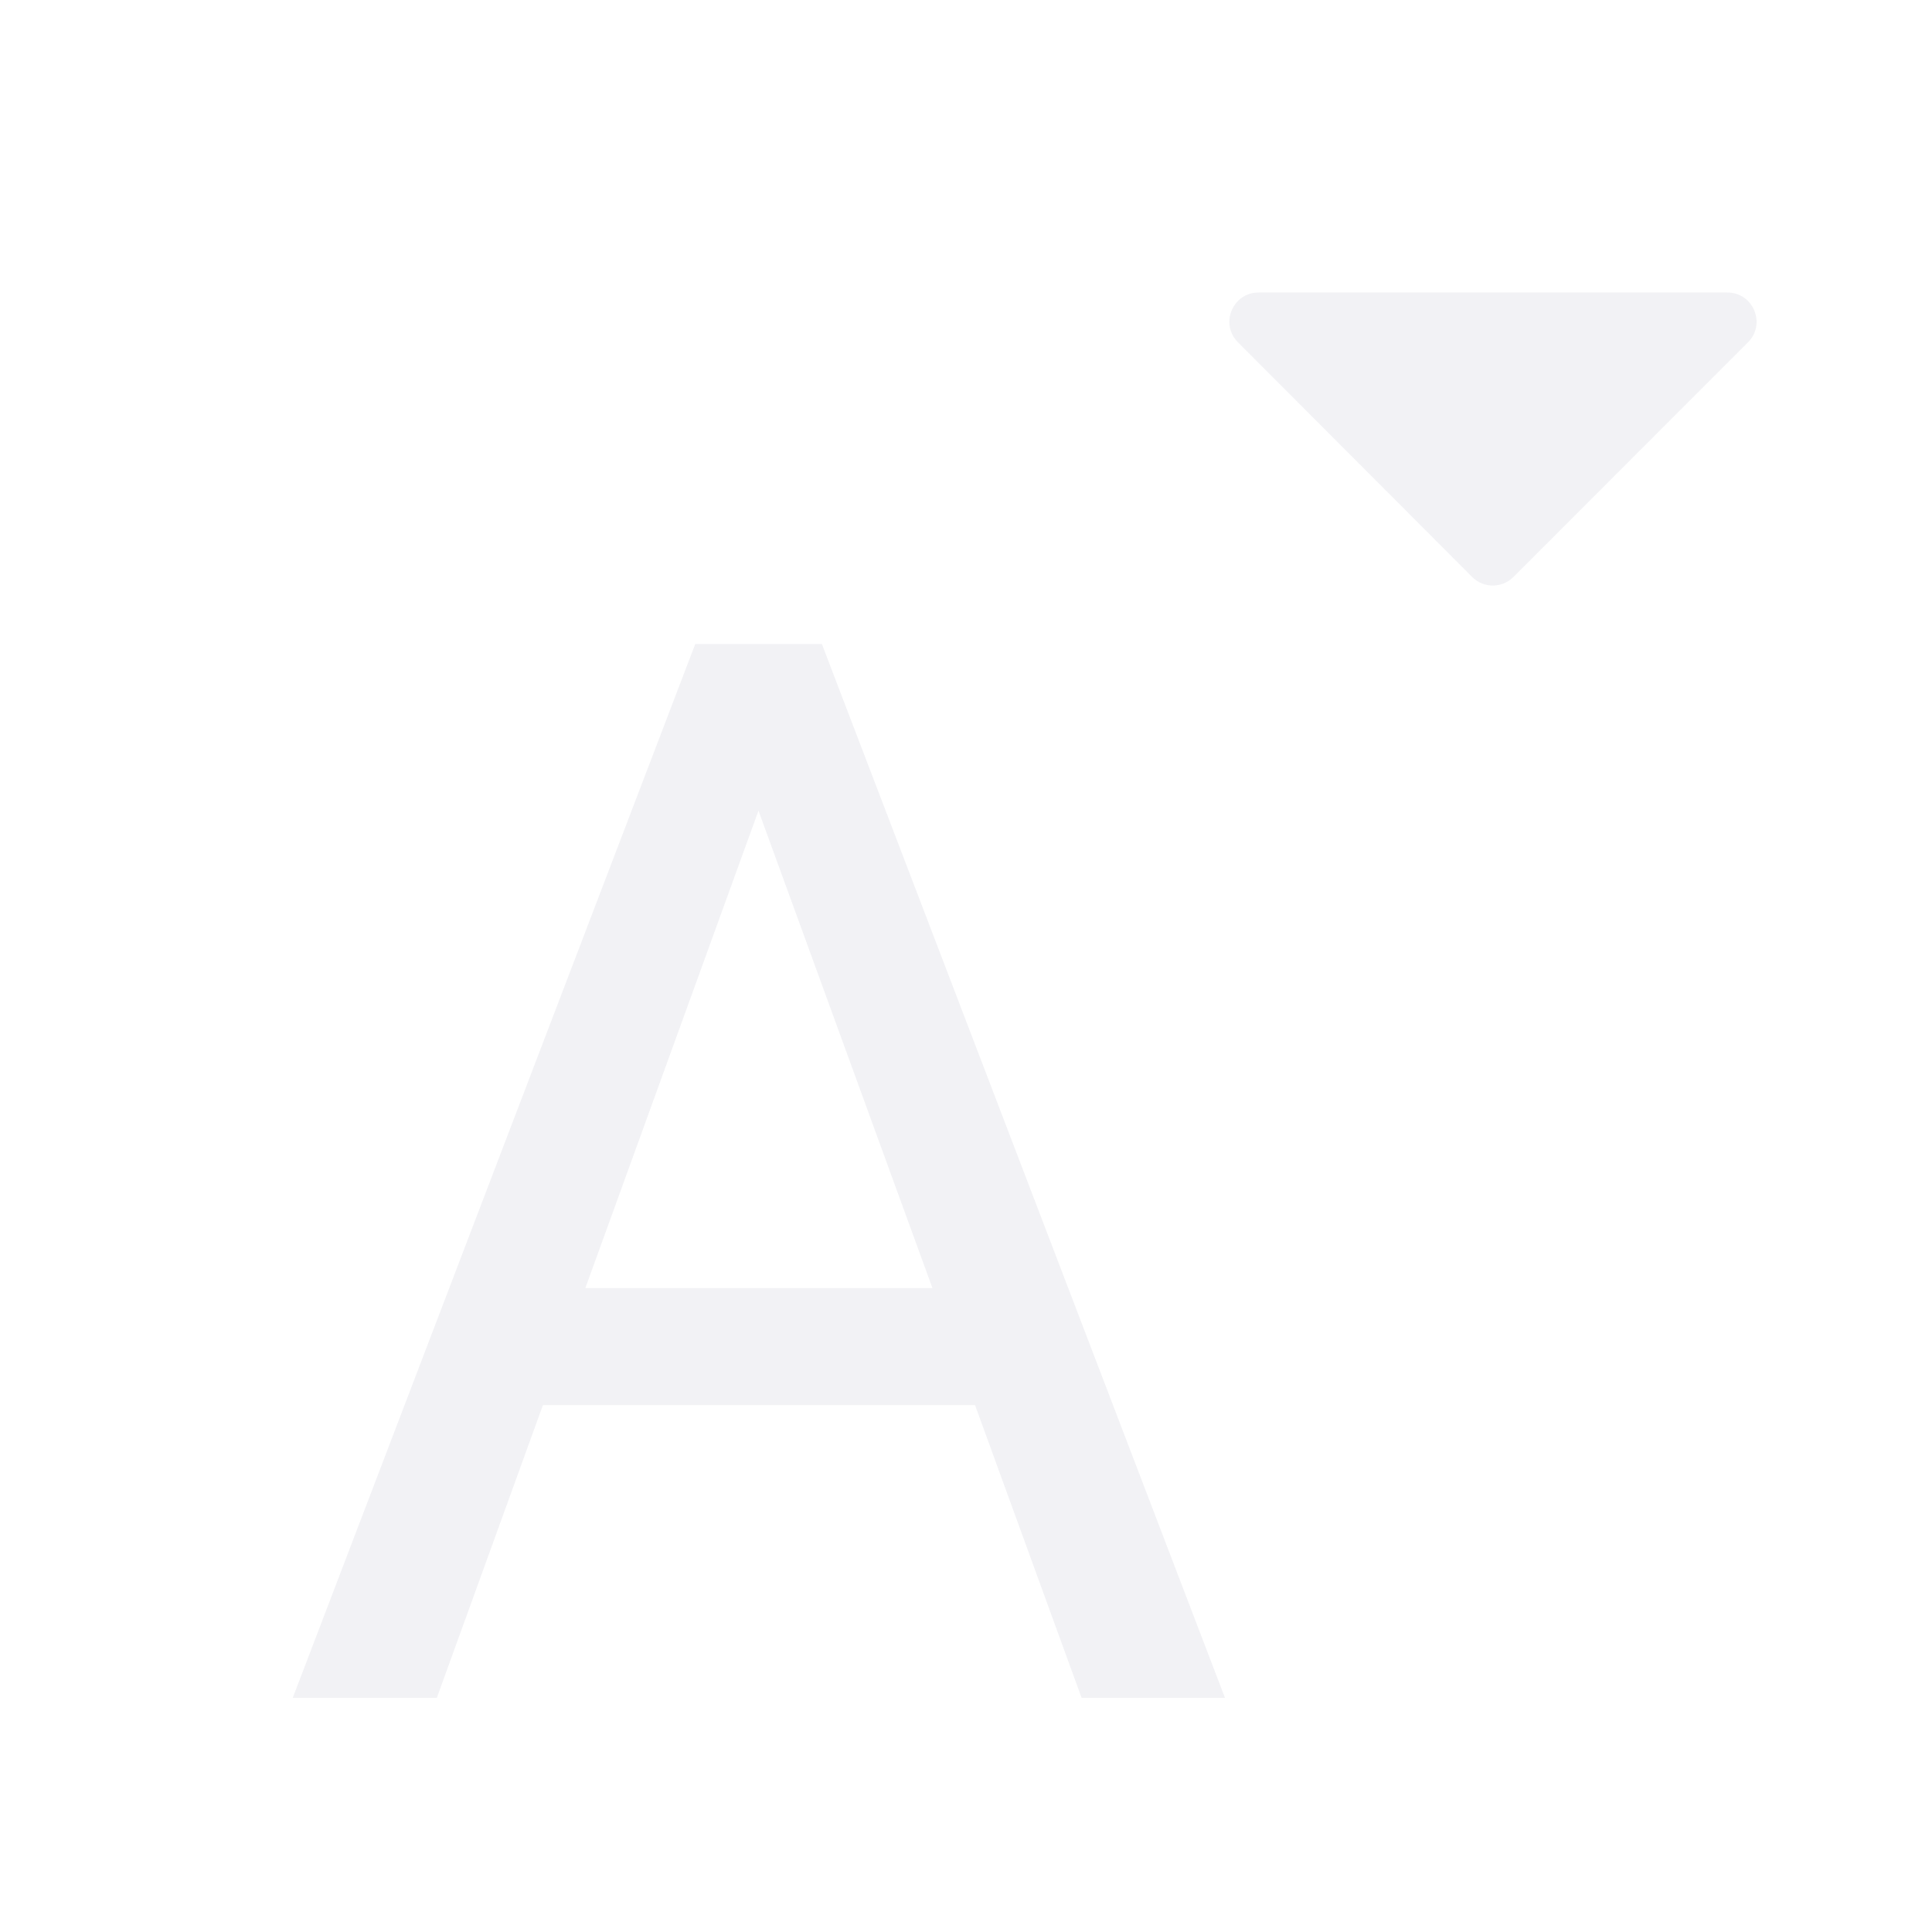
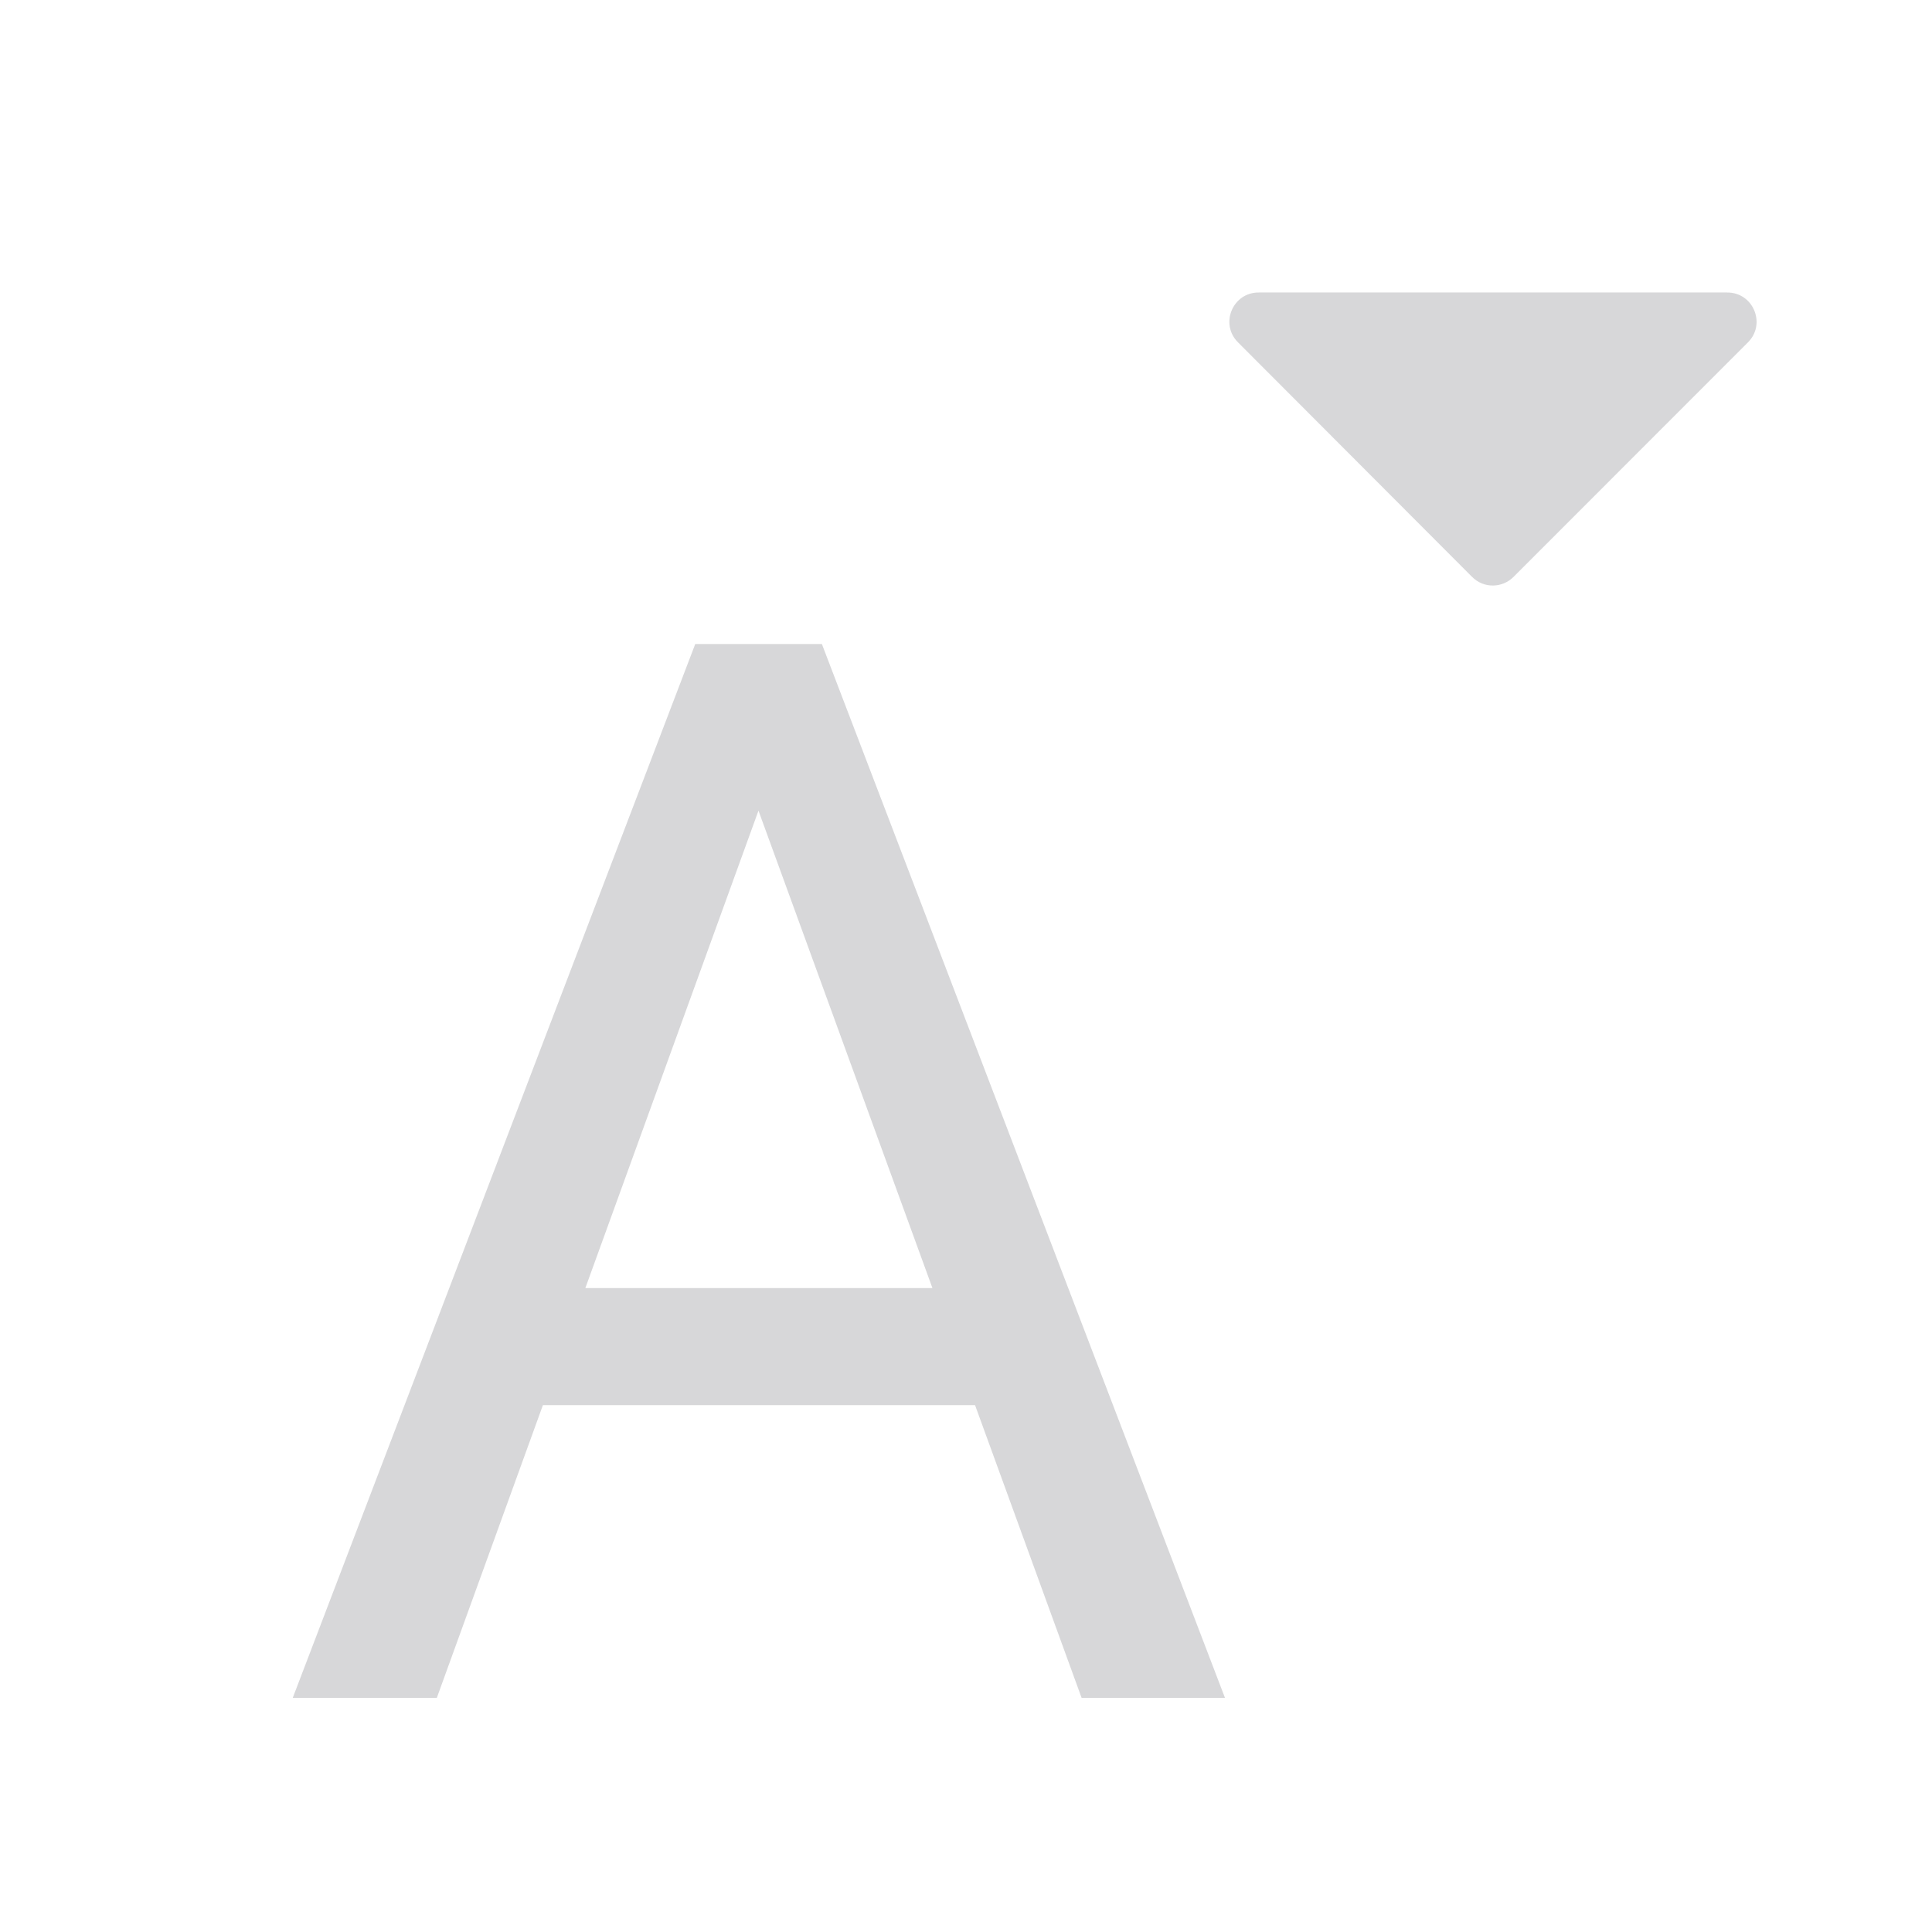
<svg xmlns="http://www.w3.org/2000/svg" height="33" viewBox="0 0 8.731 8.731" width="33">
-   <path d="m21.504 4.996c-.45-.006-.677.54-.355.855l3.994 4.002c.095.096.224.15.359.148.132-.001.257-.055.35-.148l4-4.002c.321-.314.096-.859-.354-.855zm-9.629 6.004-6.875 18h2.461l1.812-5h7.381l1.82 5h2.449l-6.885-18zm1.08 2.846 2.971 8.154h-5.928z" fill="#e5e5ea" fill-opacity=".49" stroke-width=".754" transform="scale(.2645833)" />
+   <path d="m21.504 4.996c-.45-.006-.677.54-.355.855l3.994 4.002c.095.096.224.15.359.148.132-.001.257-.055.35-.148l4-4.002c.321-.314.096-.859-.354-.855zm-9.629 6.004-6.875 18h2.461l1.812-5h7.381l1.82 5h2.449l-6.885-18zm1.08 2.846 2.971 8.154h-5.928z" fill="#aeaeb2" fill-opacity=".49" stroke-width=".754" transform="scale(.2645833)" />
</svg>
